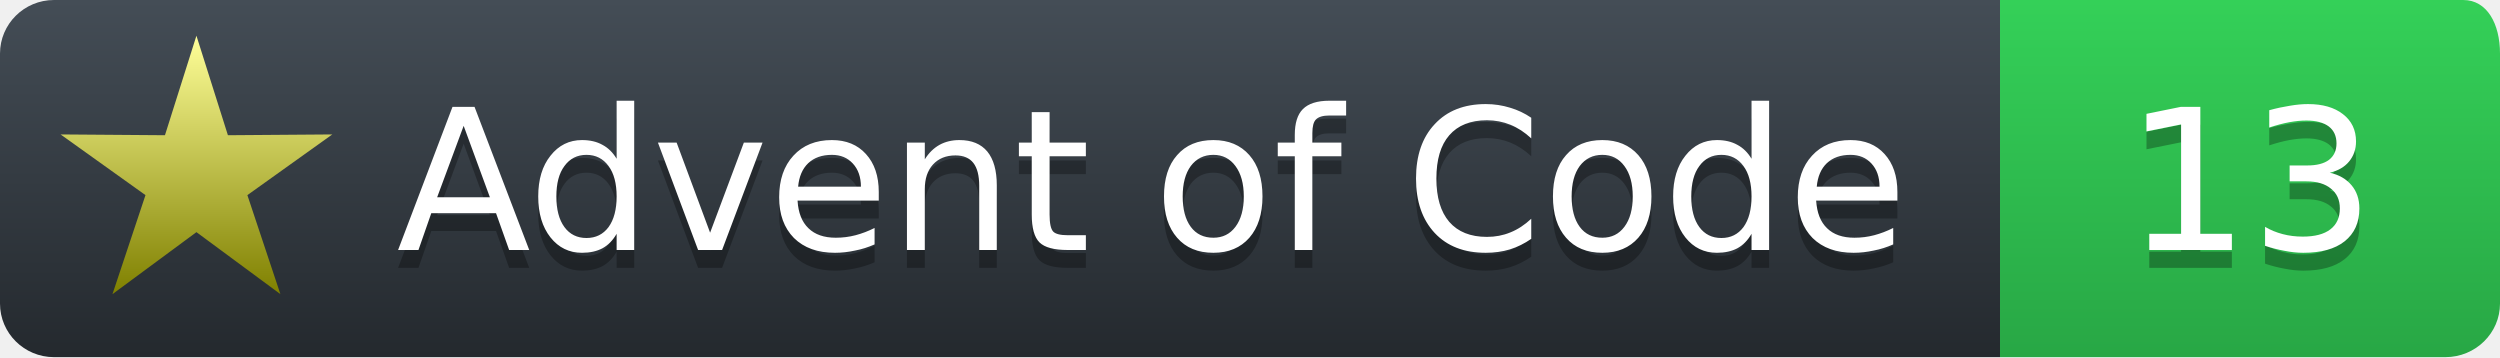
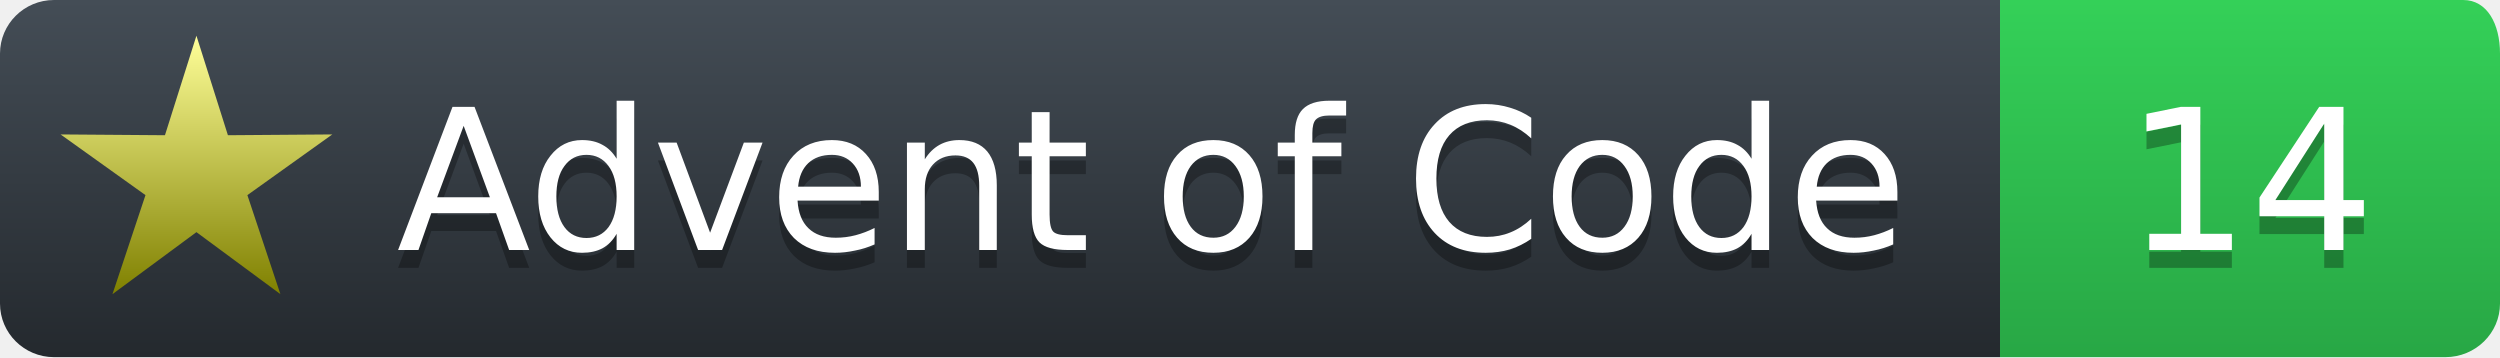
<svg xmlns="http://www.w3.org/2000/svg" width="140" height="20">
  <defs>
    <linearGradient id="workflow-fill" x1="50%" y1="0%" x2="50%" y2="100%">
      <stop stop-color="#444D56" offset="0%" />
      <stop stop-color="#24292E" offset="100%" />
    </linearGradient>
    <linearGradient id="state-fill" x1="50%" y1="0%" x2="50%" y2="100%">
      <stop stop-color="#34D058" offset="0%" />
      <stop stop-color="#28A745" offset="100%" />
    </linearGradient>
    <linearGradient id="gold-star" x1="50%" y1="0%" x2="50%" y2="100%">
      <stop stop-color="#FFFF99" offset="0%" />
      <stop stop-color="#7f8000" offset="100%" />
    </linearGradient>
    <linearGradient id="silver-star" x1="50%" y1="0%" x2="50%" y2="100%">
      <stop stop-color="#B5B5B5" offset="0%" />
      <stop stop-color="#595959" offset="100%" />
    </linearGradient>
  </defs>
  <g fill="none" fill-rule="evenodd">
    <g font-family="'DejaVu Sans',Verdana,Geneva,sans-serif" font-size="11">
      <path id="workflow-bg" d="M0,3 C0,1.343 1.355,0 3.027,0 L112,0 112,20 L3.027,20 C1.355,20 0,18.657 0,17 L0,3 Z" fill="url(#workflow-fill)" fill-rule="nonzero" />
      <text fill="#010101" fill-opacity=".3">
        <tspan x="22.198" y="15">Advent of Code</tspan>
      </text>
      <text fill="#FFFFFF">
        <tspan x="22.198" y="14">Advent of Code</tspan>
      </text>
    </g>
    <g transform="translate(112)" font-family="'DejaVu Sans',Verdana,Geneva,sans-serif" font-size="11">
      <path d="M0 0h25.939C27.282 0 28 1.343 28 3v14c0 1.657-1.37 3-3.061 3H0V0z" id="state-bg" fill="url(#state-fill)" fill-rule="nonzero" />
      <text transform="translate(3)" fill="#010101" fill-opacity=".3">
-         <tspan y="15" x="4">13</tspan>
+         <tspan y="15" x="4">14</tspan>
      </text>
      <text fill="#FFFFFF" transform="translate(3)">
-         <tspan x="4" y="14">13</tspan>
+         <tspan x="4" y="14">14</tspan>
      </text>
    </g>
    <path fill="url(#gold-star)" d="M 11.000 13.000 L 15.702 16.472 L 13.853 10.927 L 18.608 7.528 L 12.763 7.573 L 11.000 2.000 L 9.237 7.573 L 3.392 7.528 L 8.147 10.927 L 6.298 16.472 L 11.000 13.000 " />
  </g>
</svg>
